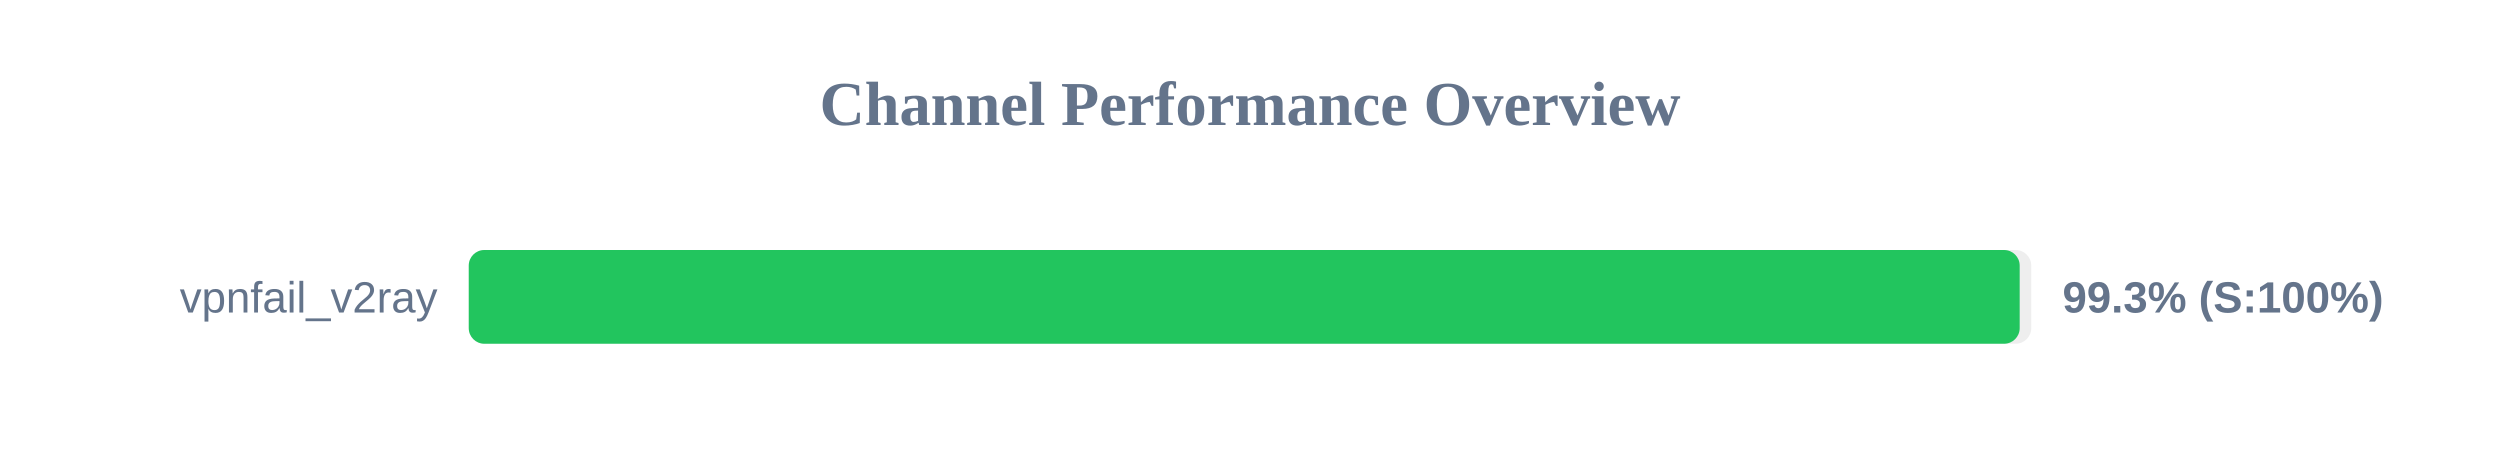
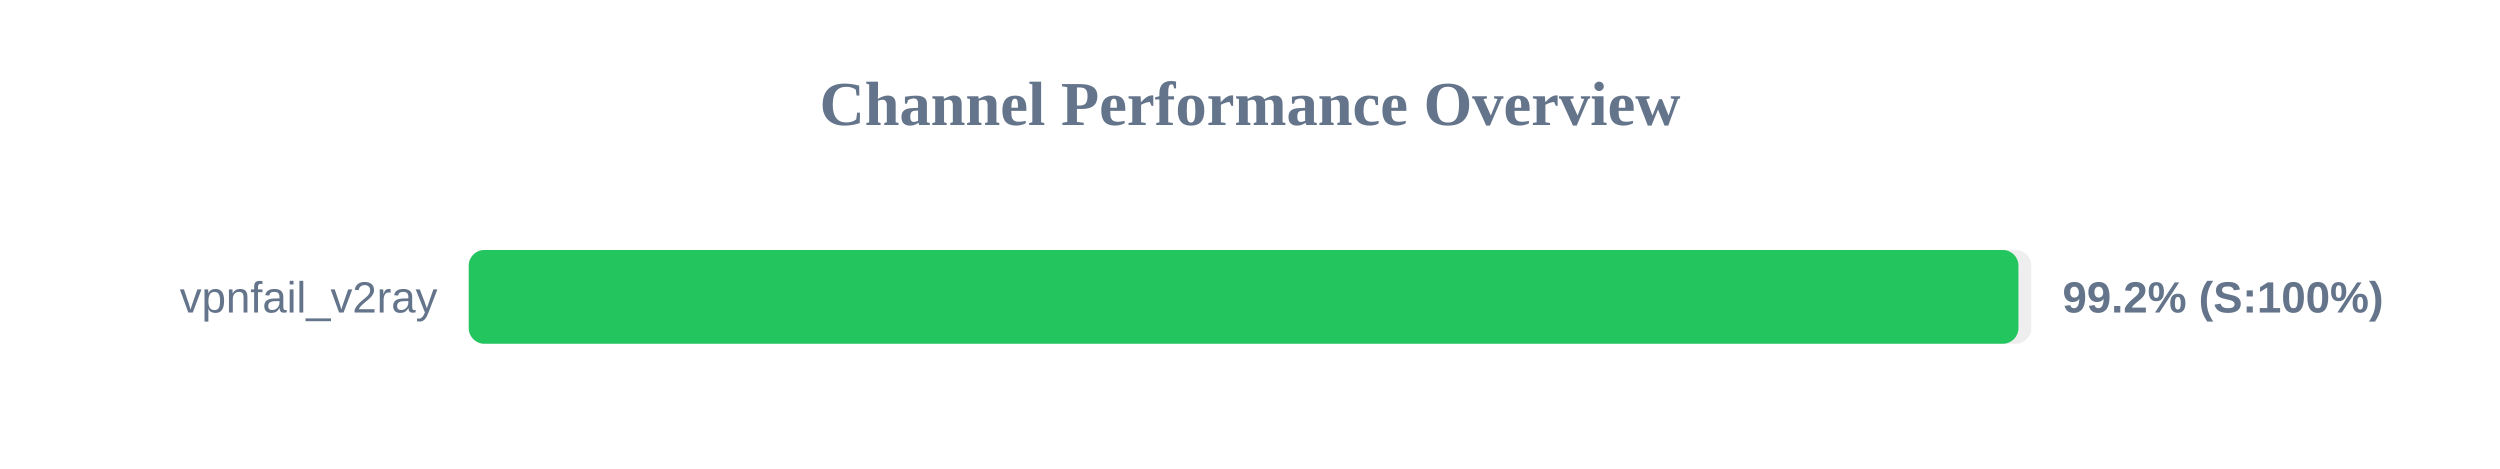
<svg xmlns="http://www.w3.org/2000/svg" width="800" height="150" version="1.1">
  <style>
        .row { font: 14px Arial; fill: #64748b; }
        .score { font: bold 14px Arial; fill: #64748b; }
    </style>
  <text x="400" y="40" text-anchor="middle" font-size="20px" font-weight="bold" fill="#64748b">Channel Performance Overview</text>
  <rect x="150" y="80" width="500" height="30" fill="#eee" rx="5" />
-   <rect x="150" y="80" width="496.3" height="30" fill="#22c55e" rx="5" />
+   <rect x="150" y="80" width="495.9" height="30" fill="#22c55e" rx="5" />
  <text x="140" y="100" text-anchor="end" class="row">vpnfail_v2ray</text>
-   <text x="660" y="100" text-anchor="start" class="score">99.3% (S:100%)</text>
+   <text x="660" y="100" text-anchor="start" class="score">99.2% (S:100%)</text>
</svg>
